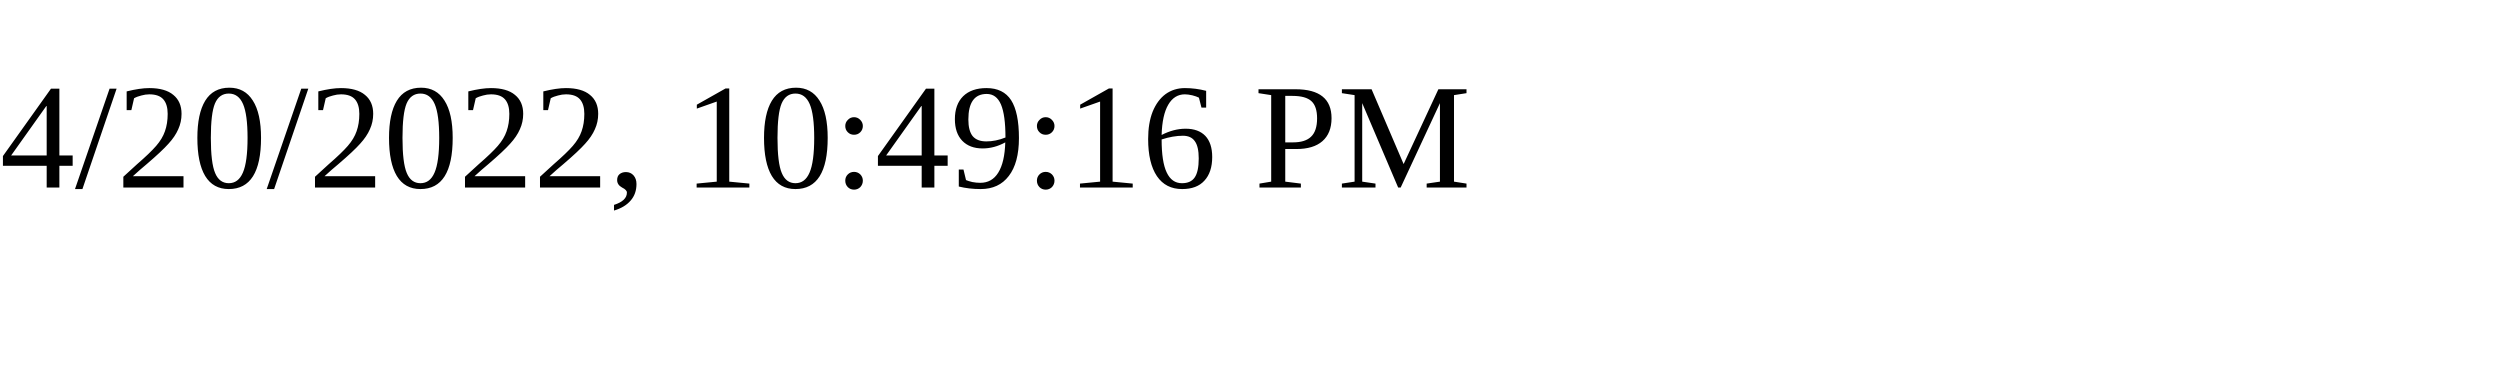
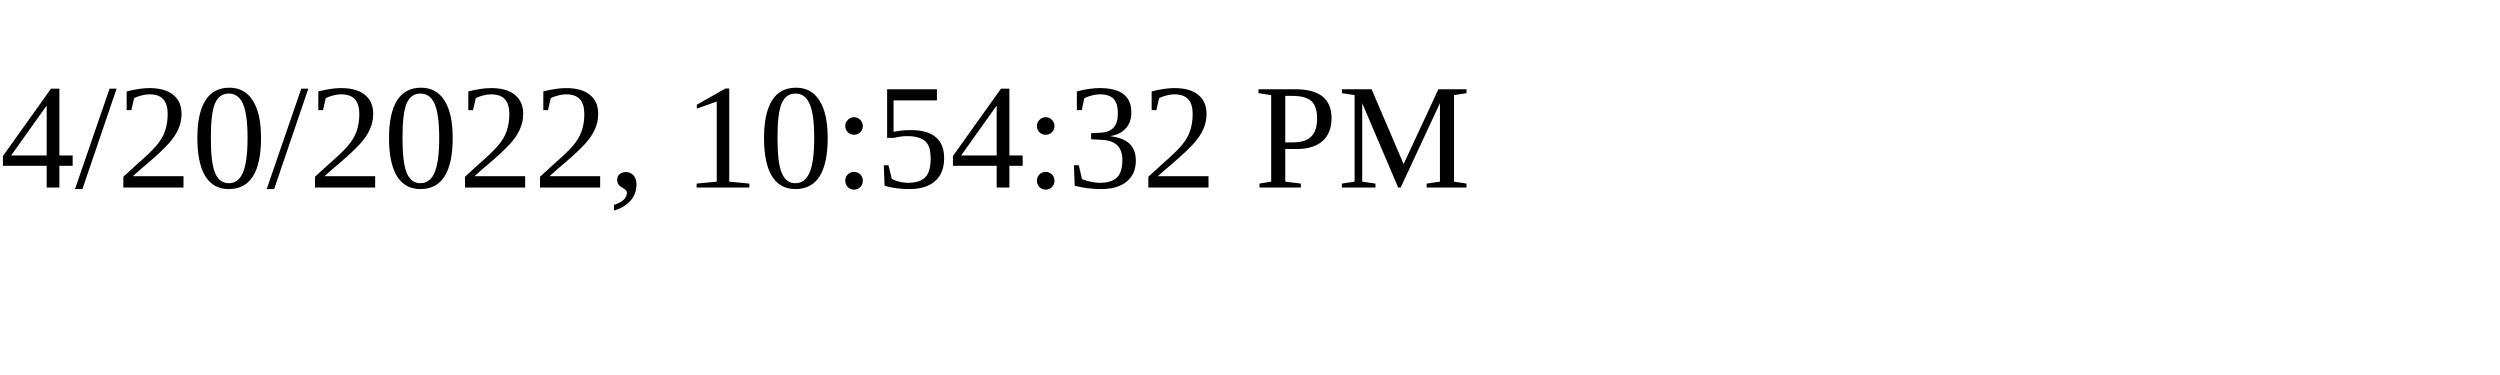
<svg xmlns="http://www.w3.org/2000/svg" height="30" width="200">
-   <text x="0" y="15">4/20/2022, 10:49:16 PM</text>
+   <text x="0" y="15">4/20/2022, 10:54:32 PM</text>
</svg>
